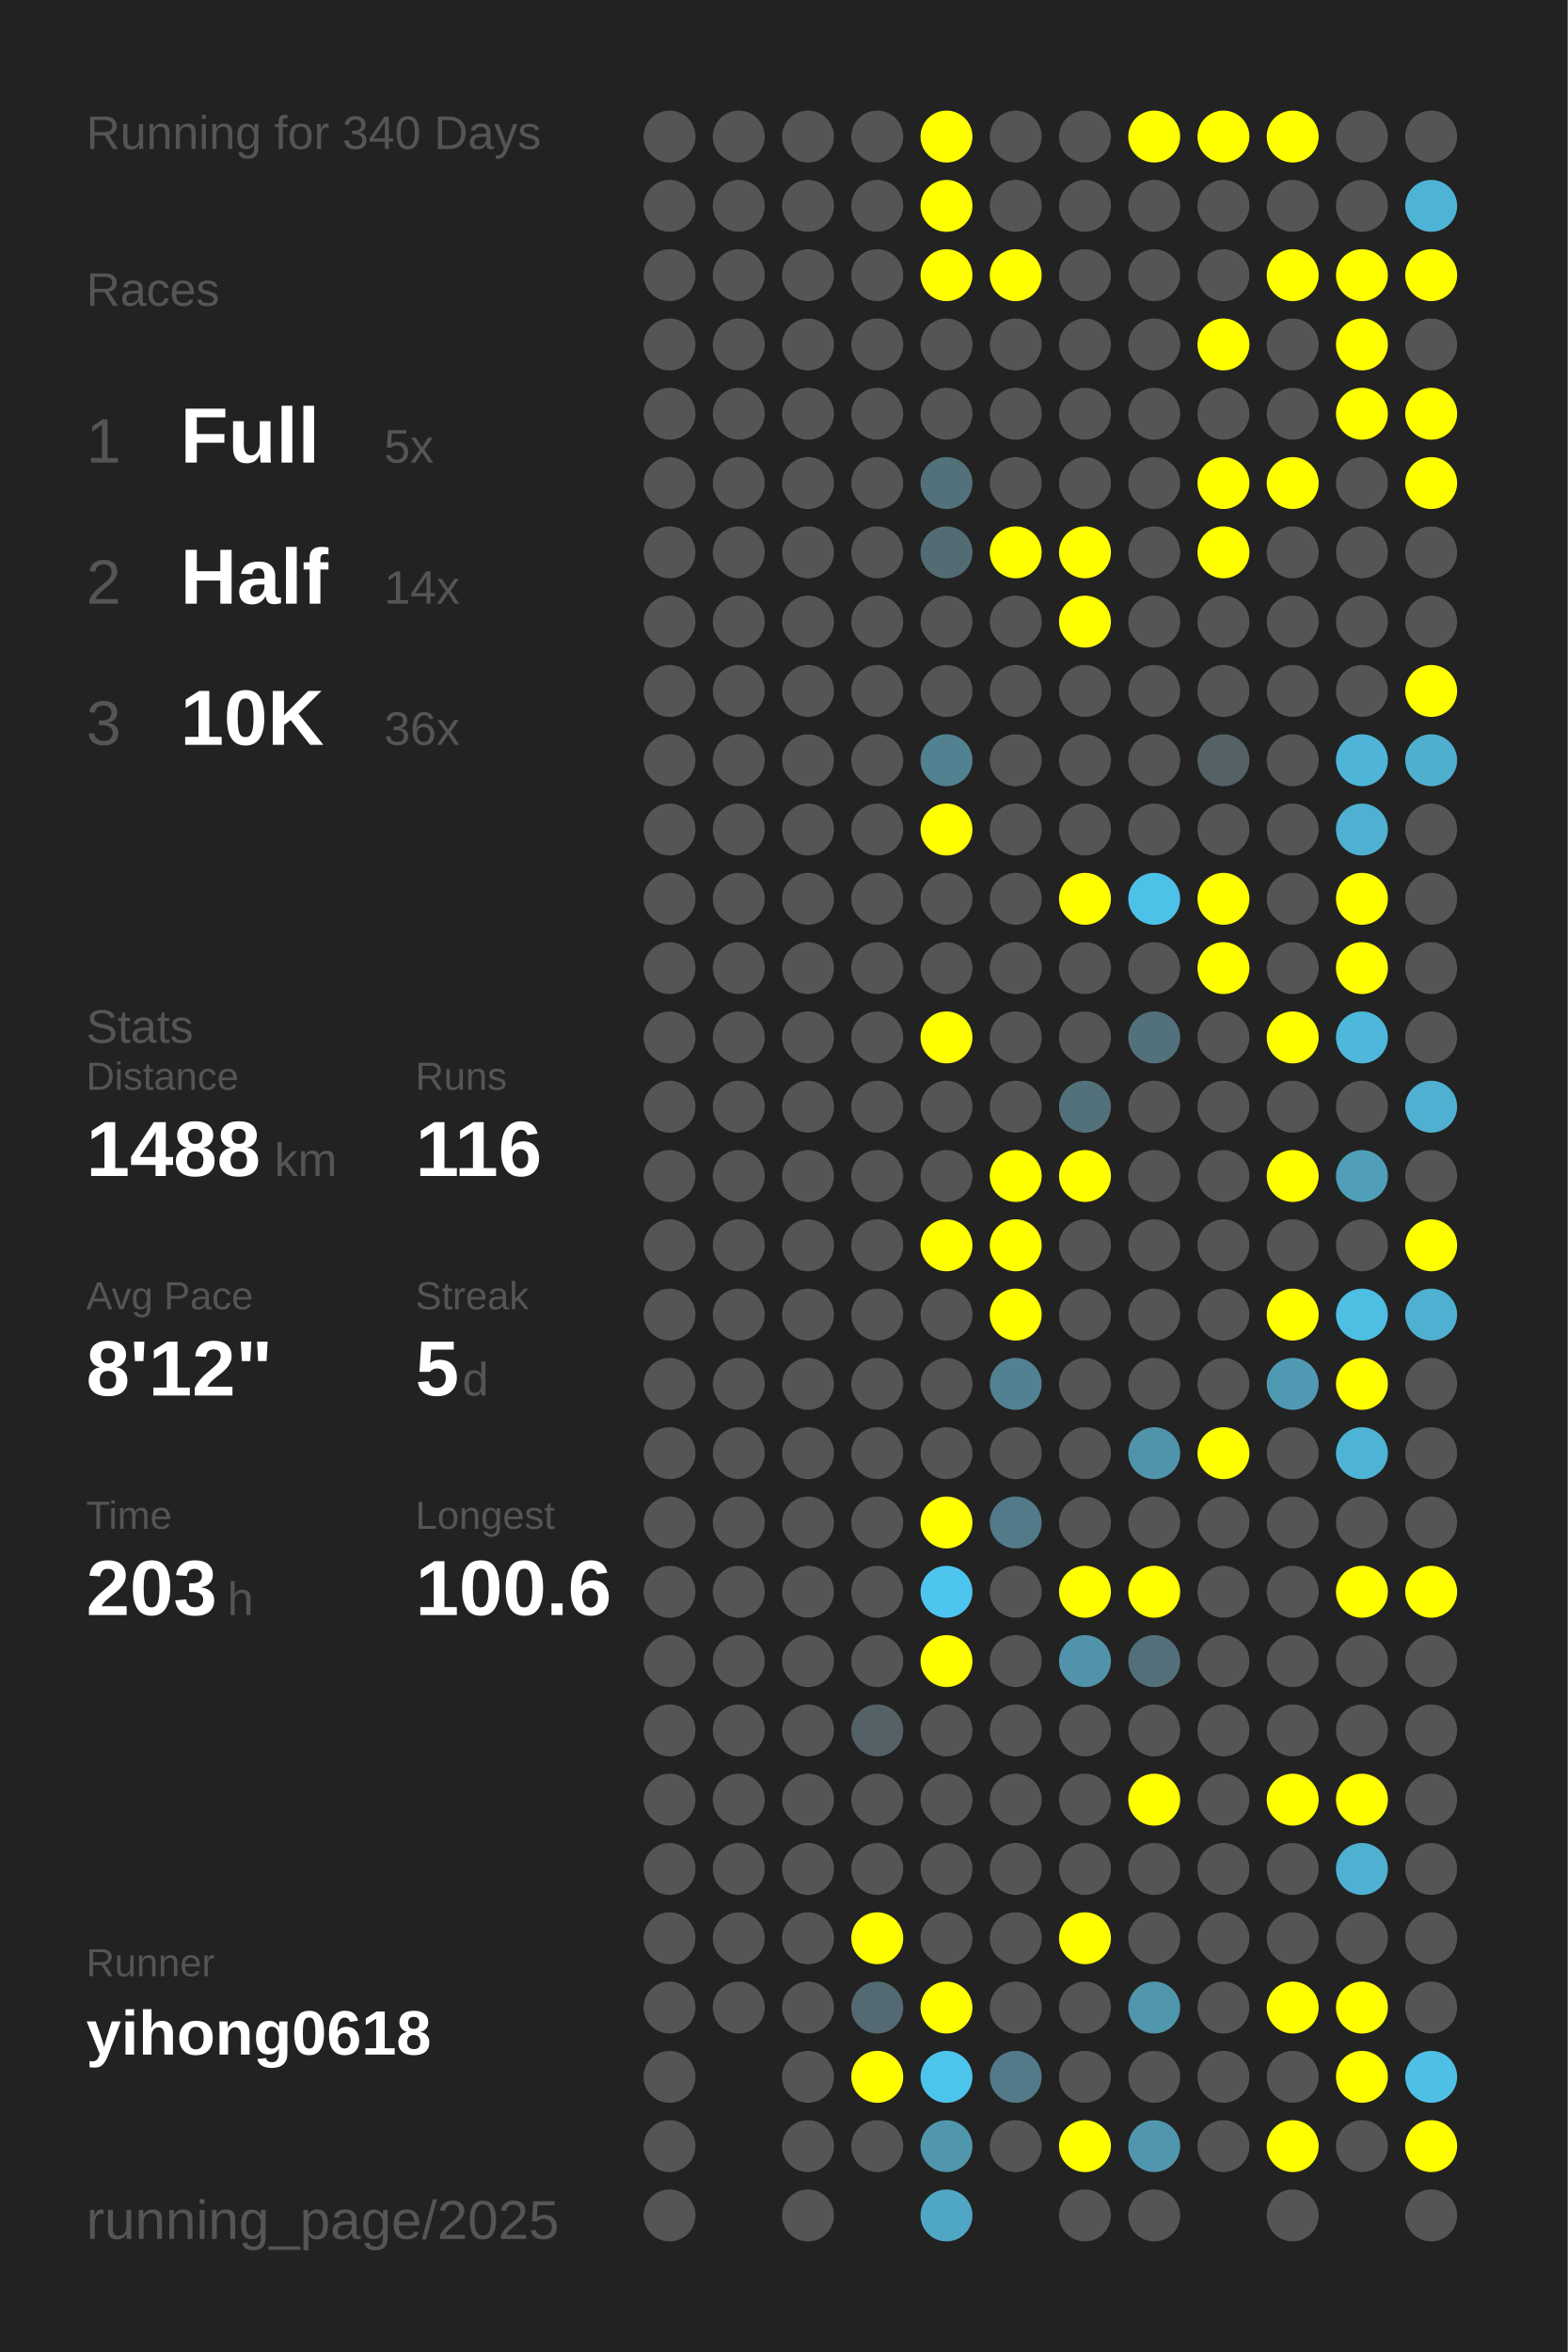
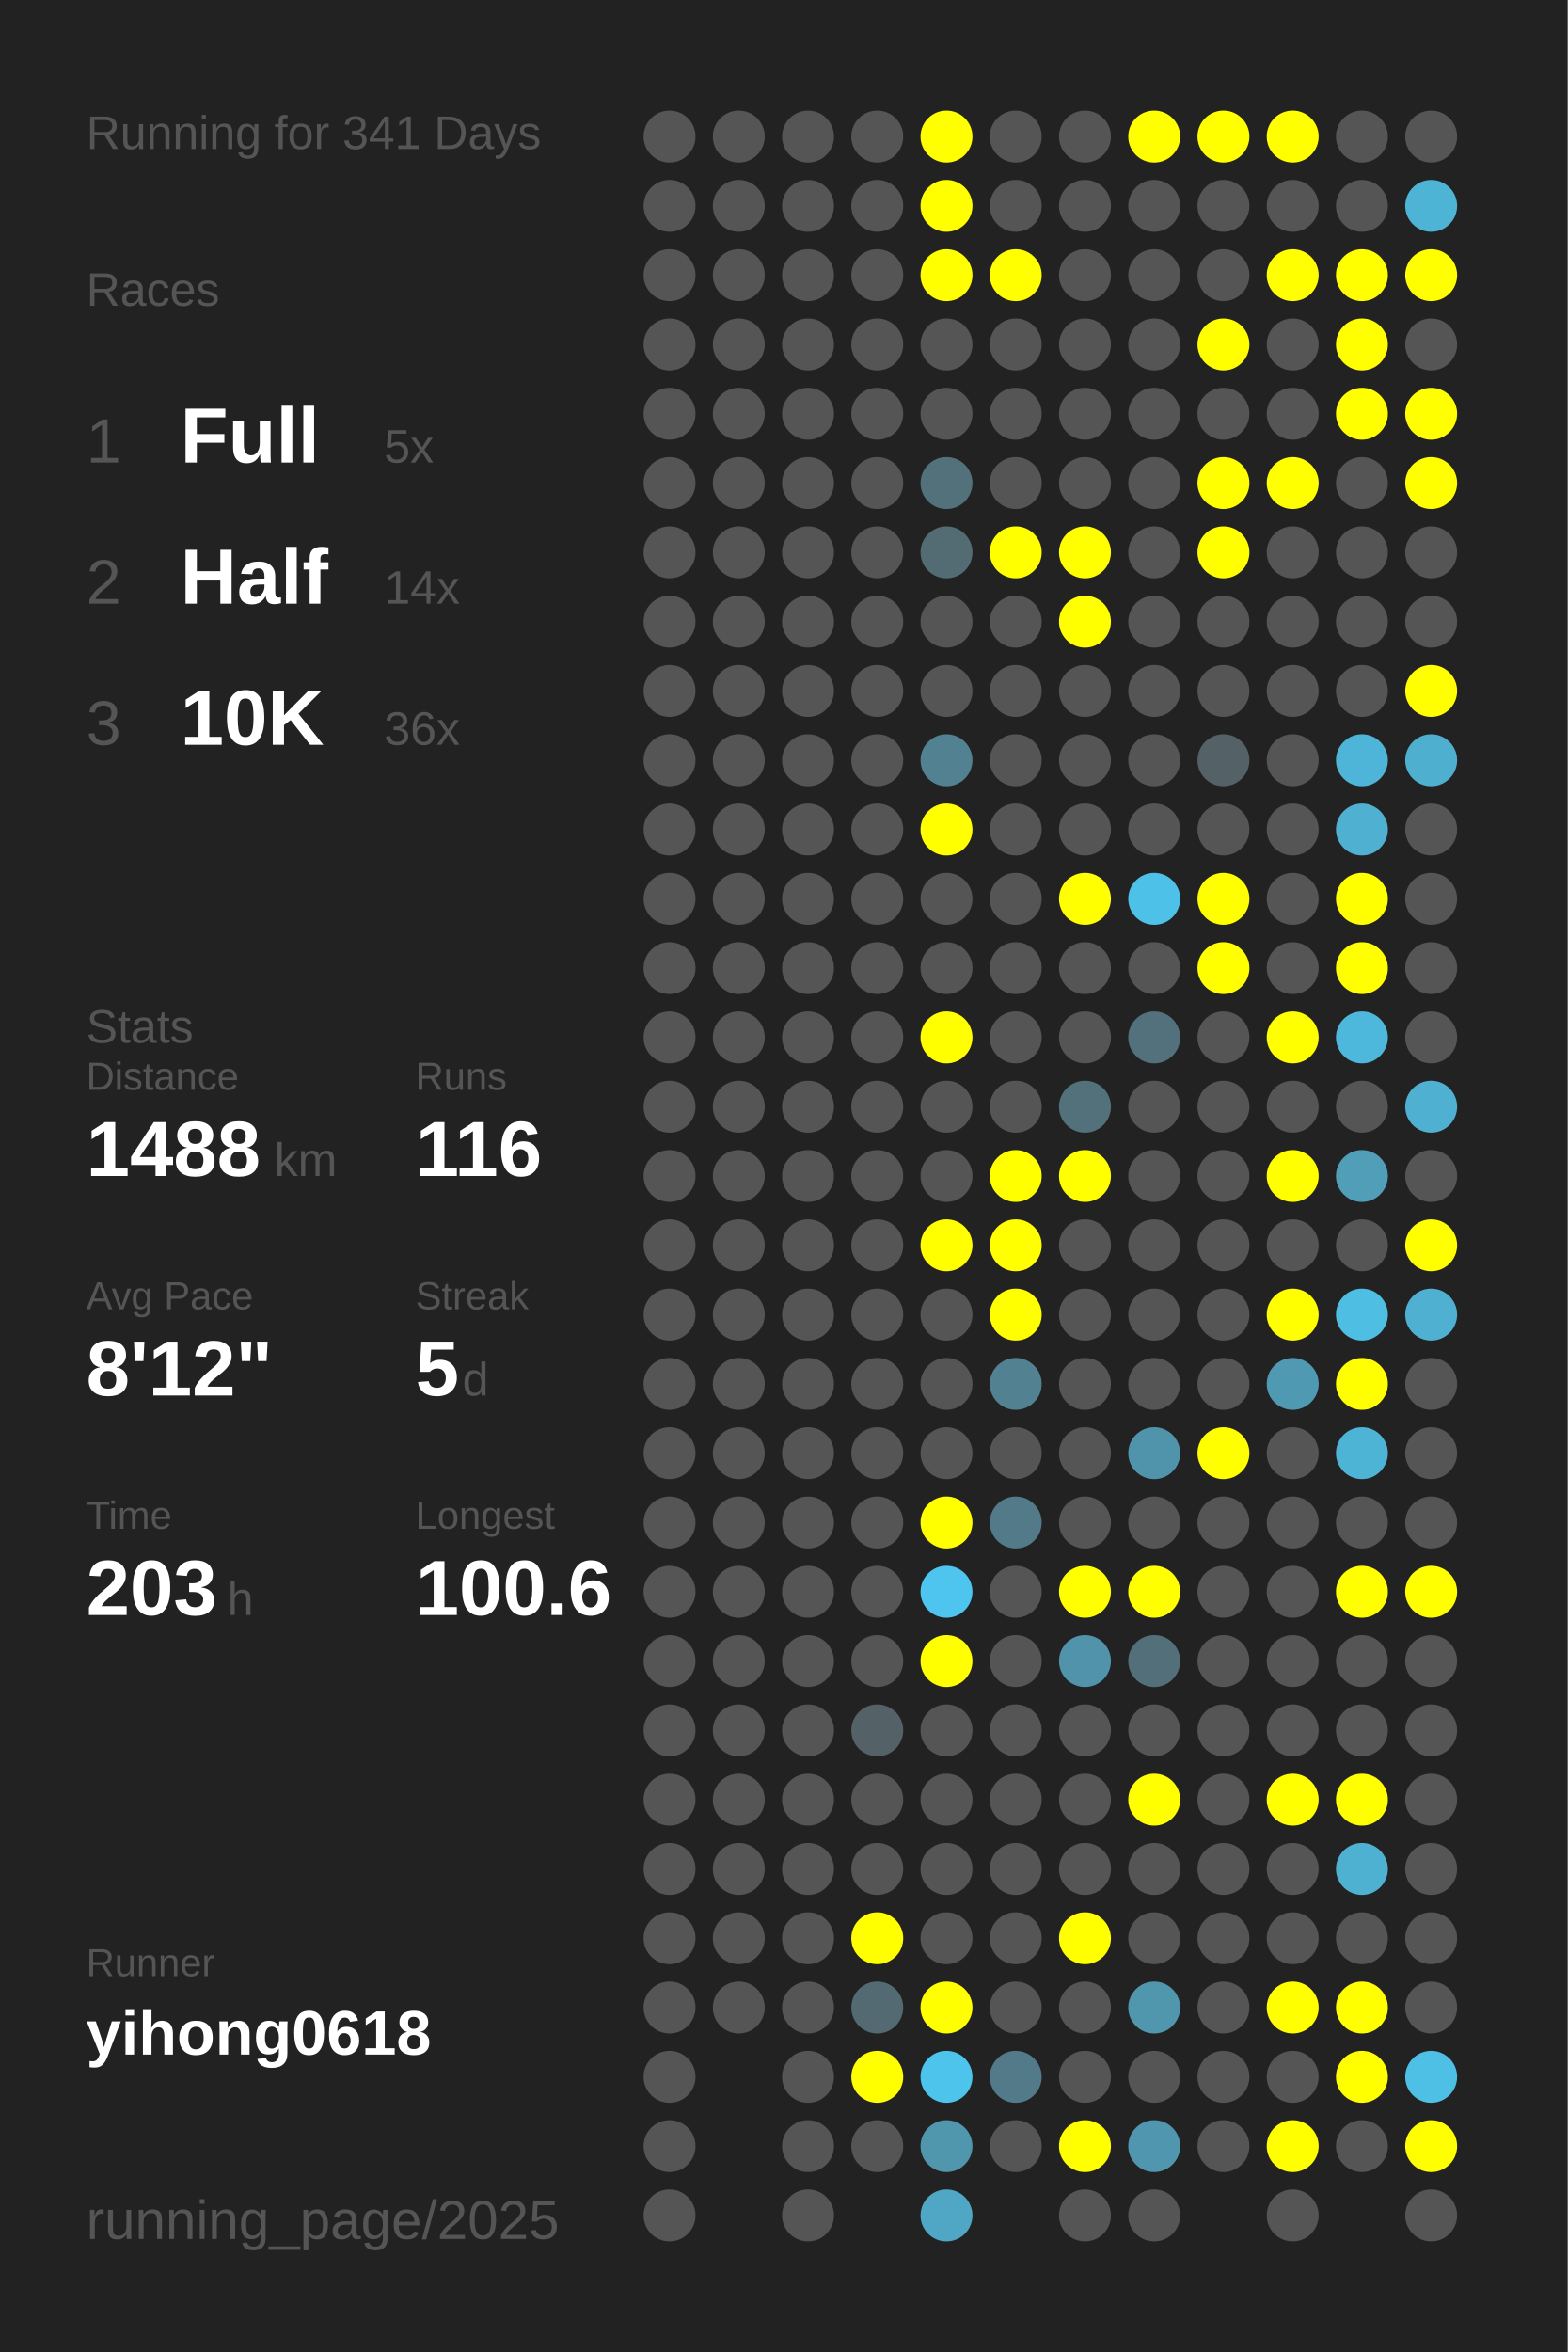
<svg xmlns="http://www.w3.org/2000/svg" baseProfile="full" height="300mm" version="1.1" viewBox="0,0,200,300" width="200mm">
  <defs />
  <rect fill="#222222" height="300" width="200" x="0" y="0" />
-   <text fill="#555555" style="font-size:6px; font-family:Arial;" x="11" y="19">Running for 340 Days</text>
+   <text fill="#555555" style="font-size:6px; font-family:Arial;" x="11" y="19">Running for 341 Days</text>
  <text fill="#555555" style="font-size:6px; font-family:Arial;" x="11" y="39">Races</text>
  <text fill="#555555" style="font-size:8px; font-family:Arial;" x="11" y="59">1</text>
  <text fill="#FFFFFF" style="font-size:10px; font-family:Arial; font-weight:bold;" x="23" y="59">Full</text>
  <text fill="#555555" style="font-size:6px; font-family:Arial;" x="49" y="59">5x</text>
  <text fill="#555555" style="font-size:8px; font-family:Arial;" x="11" y="77">2</text>
  <text fill="#FFFFFF" style="font-size:10px; font-family:Arial; font-weight:bold;" x="23" y="77">Half</text>
  <text fill="#555555" style="font-size:6px; font-family:Arial;" x="49" y="77">14x</text>
  <text fill="#555555" style="font-size:8px; font-family:Arial;" x="11" y="95">3</text>
  <text fill="#FFFFFF" style="font-size:10px; font-family:Arial; font-weight:bold;" x="23" y="95">10K</text>
  <text fill="#555555" style="font-size:6px; font-family:Arial;" x="49" y="95">36x</text>
  <text fill="#555555" style="font-size:6px; font-family:Arial;" x="11" y="133">Stats</text>
  <text fill="#555555" style="font-size:5px; font-family:Arial;" x="11" y="139">Distance</text>
  <text fill="#FFFFFF" style="font-size:10px; font-family:Arial; font-weight:bold;" x="11" y="150">1488</text>
  <text fill="#555555" style="font-size:6px; font-family:Arial;" x="35" y="150">km</text>
  <text fill="#555555" style="font-size:5px; font-family:Arial;" x="53" y="139">Runs</text>
  <text fill="#FFFFFF" style="font-size:10px; font-family:Arial; font-weight:bold;" x="53" y="150">116</text>
  <text fill="#555555" style="font-size:5px; font-family:Arial;" x="11" y="167">Avg Pace</text>
  <text fill="#FFFFFF" style="font-size:10px; font-family:Arial; font-weight:bold;" x="11" y="178">8'12"</text>
  <text fill="#555555" style="font-size:5px; font-family:Arial;" x="53" y="167">Streak</text>
  <text fill="#FFFFFF" style="font-size:10px; font-family:Arial; font-weight:bold;" x="53" y="178">5</text>
  <text fill="#555555" style="font-size:6px; font-family:Arial;" x="59" y="178">d</text>
  <text fill="#555555" style="font-size:5px; font-family:Arial;" x="11" y="195">Time</text>
  <text fill="#FFFFFF" style="font-size:10px; font-family:Arial; font-weight:bold;" x="11" y="206">203</text>
  <text fill="#555555" style="font-size:6px; font-family:Arial;" x="29" y="206">h</text>
  <text fill="#555555" style="font-size:5px; font-family:Arial;" x="53" y="195">Longest</text>
  <text fill="#FFFFFF" style="font-size:10px; font-family:Arial; font-weight:bold;" x="53" y="206">100.6</text>
  <text fill="#555555" style="font-size:5px; font-family:Arial;" x="11" y="252.065">Runner</text>
  <text fill="#FFFFFF" style="font-size:8px; font-family:Arial; font-weight:bold;" x="11" y="262.065">yihong0618</text>
  <text fill="#555555" style="font-size:7px; font-family:Arial;" x="11" y="285.581">running_page/2025</text>
  <circle cx="85.417" cy="17.419" fill="#555555" r="3.312" />
  <circle cx="85.417" cy="26.258" fill="#555555" r="3.312" />
  <circle cx="85.417" cy="35.097" fill="#555555" r="3.312" />
  <circle cx="85.417" cy="43.935" fill="#555555" r="3.312" />
  <circle cx="85.417" cy="52.774" fill="#555555" r="3.312" />
  <circle cx="85.417" cy="61.613" fill="#555555" r="3.312" />
  <circle cx="85.417" cy="70.452" fill="#555555" r="3.312" />
  <circle cx="85.417" cy="79.29" fill="#555555" r="3.312" />
  <circle cx="85.417" cy="88.129" fill="#555555" r="3.312" />
  <circle cx="85.417" cy="96.968" fill="#555555" r="3.312" />
  <circle cx="85.417" cy="105.806" fill="#555555" r="3.312" />
  <circle cx="85.417" cy="114.645" fill="#555555" r="3.312" />
  <circle cx="85.417" cy="123.484" fill="#555555" r="3.312" />
  <circle cx="85.417" cy="132.323" fill="#555555" r="3.312" />
  <circle cx="85.417" cy="141.161" fill="#555555" r="3.312" />
  <circle cx="85.417" cy="150" fill="#555555" r="3.312" />
  <circle cx="85.417" cy="158.839" fill="#555555" r="3.312" />
  <circle cx="85.417" cy="167.677" fill="#555555" r="3.312" />
  <circle cx="85.417" cy="176.516" fill="#555555" r="3.312" />
  <circle cx="85.417" cy="185.355" fill="#555555" r="3.312" />
  <circle cx="85.417" cy="194.194" fill="#555555" r="3.312" />
  <circle cx="85.417" cy="203.032" fill="#555555" r="3.312" />
  <circle cx="85.417" cy="211.871" fill="#555555" r="3.312" />
  <circle cx="85.417" cy="220.71" fill="#555555" r="3.312" />
  <circle cx="85.417" cy="229.548" fill="#555555" r="3.312" />
  <circle cx="85.417" cy="238.387" fill="#555555" r="3.312" />
  <circle cx="85.417" cy="247.226" fill="#555555" r="3.312" />
  <circle cx="85.417" cy="256.065" fill="#555555" r="3.312" />
  <circle cx="85.417" cy="264.903" fill="#555555" r="3.312" />
  <circle cx="85.417" cy="273.742" fill="#555555" r="3.312" />
  <circle cx="85.417" cy="282.581" fill="#555555" r="3.312" />
  <circle cx="94.25" cy="17.419" fill="#555555" r="3.312" />
  <circle cx="94.25" cy="26.258" fill="#555555" r="3.312" />
  <circle cx="94.25" cy="35.097" fill="#555555" r="3.312" />
  <circle cx="94.25" cy="43.935" fill="#555555" r="3.312" />
  <circle cx="94.25" cy="52.774" fill="#555555" r="3.312" />
  <circle cx="94.25" cy="61.613" fill="#555555" r="3.312" />
  <circle cx="94.25" cy="70.452" fill="#555555" r="3.312" />
  <circle cx="94.25" cy="79.29" fill="#555555" r="3.312" />
  <circle cx="94.25" cy="88.129" fill="#555555" r="3.312" />
  <circle cx="94.25" cy="96.968" fill="#555555" r="3.312" />
  <circle cx="94.25" cy="105.806" fill="#555555" r="3.312" />
  <circle cx="94.25" cy="114.645" fill="#555555" r="3.312" />
  <circle cx="94.25" cy="123.484" fill="#555555" r="3.312" />
  <circle cx="94.25" cy="132.323" fill="#555555" r="3.312" />
  <circle cx="94.25" cy="141.161" fill="#555555" r="3.312" />
  <circle cx="94.25" cy="150" fill="#555555" r="3.312" />
  <circle cx="94.25" cy="158.839" fill="#555555" r="3.312" />
  <circle cx="94.25" cy="167.677" fill="#555555" r="3.312" />
  <circle cx="94.25" cy="176.516" fill="#555555" r="3.312" />
  <circle cx="94.25" cy="185.355" fill="#555555" r="3.312" />
  <circle cx="94.25" cy="194.194" fill="#555555" r="3.312" />
  <circle cx="94.25" cy="203.032" fill="#555555" r="3.312" />
  <circle cx="94.25" cy="211.871" fill="#555555" r="3.312" />
  <circle cx="94.25" cy="220.71" fill="#555555" r="3.312" />
  <circle cx="94.25" cy="229.548" fill="#555555" r="3.312" />
  <circle cx="94.25" cy="238.387" fill="#555555" r="3.312" />
  <circle cx="94.25" cy="247.226" fill="#555555" r="3.312" />
  <circle cx="94.25" cy="256.065" fill="#555555" r="3.312" />
  <circle cx="103.083" cy="17.419" fill="#555555" r="3.312" />
  <circle cx="103.083" cy="26.258" fill="#555555" r="3.312" />
  <circle cx="103.083" cy="35.097" fill="#555555" r="3.312" />
  <circle cx="103.083" cy="43.935" fill="#555555" r="3.312" />
  <circle cx="103.083" cy="52.774" fill="#555555" r="3.312" />
  <circle cx="103.083" cy="61.613" fill="#555555" r="3.312" />
  <circle cx="103.083" cy="70.452" fill="#555555" r="3.312" />
  <circle cx="103.083" cy="79.29" fill="#555555" r="3.312" />
  <circle cx="103.083" cy="88.129" fill="#555555" r="3.312" />
  <circle cx="103.083" cy="96.968" fill="#555555" r="3.312" />
  <circle cx="103.083" cy="105.806" fill="#555555" r="3.312" />
  <circle cx="103.083" cy="114.645" fill="#555555" r="3.312" />
  <circle cx="103.083" cy="123.484" fill="#555555" r="3.312" />
  <circle cx="103.083" cy="132.323" fill="#555555" r="3.312" />
  <circle cx="103.083" cy="141.161" fill="#555555" r="3.312" />
  <circle cx="103.083" cy="150" fill="#555555" r="3.312" />
  <circle cx="103.083" cy="158.839" fill="#555555" r="3.312" />
  <circle cx="103.083" cy="167.677" fill="#555555" r="3.312" />
  <circle cx="103.083" cy="176.516" fill="#555555" r="3.312" />
  <circle cx="103.083" cy="185.355" fill="#555555" r="3.312" />
  <circle cx="103.083" cy="194.194" fill="#555555" r="3.312" />
  <circle cx="103.083" cy="203.032" fill="#555555" r="3.312" />
  <circle cx="103.083" cy="211.871" fill="#555555" r="3.312" />
  <circle cx="103.083" cy="220.71" fill="#555555" r="3.312" />
  <circle cx="103.083" cy="229.548" fill="#555555" r="3.312" />
  <circle cx="103.083" cy="238.387" fill="#555555" r="3.312" />
  <circle cx="103.083" cy="247.226" fill="#555555" r="3.312" />
  <circle cx="103.083" cy="256.065" fill="#555555" r="3.312" />
  <circle cx="103.083" cy="264.903" fill="#555555" r="3.312" />
  <circle cx="103.083" cy="273.742" fill="#555555" r="3.312" />
  <circle cx="103.083" cy="282.581" fill="#555555" r="3.312" />
  <circle cx="111.917" cy="17.419" fill="#555555" r="3.312" />
  <circle cx="111.917" cy="26.258" fill="#555555" r="3.312" />
  <circle cx="111.917" cy="35.097" fill="#555555" r="3.312" />
  <circle cx="111.917" cy="43.935" fill="#555555" r="3.312" />
  <circle cx="111.917" cy="52.774" fill="#555555" r="3.312" />
  <circle cx="111.917" cy="61.613" fill="#555555" r="3.312" />
  <circle cx="111.917" cy="70.452" fill="#555555" r="3.312" />
  <circle cx="111.917" cy="79.29" fill="#555555" r="3.312" />
  <circle cx="111.917" cy="88.129" fill="#555555" r="3.312" />
  <circle cx="111.917" cy="96.968" fill="#555555" r="3.312" />
  <circle cx="111.917" cy="105.806" fill="#555555" r="3.312" />
  <circle cx="111.917" cy="114.645" fill="#555555" r="3.312" />
  <circle cx="111.917" cy="123.484" fill="#555555" r="3.312" />
  <circle cx="111.917" cy="132.323" fill="#555555" r="3.312" />
  <circle cx="111.917" cy="141.161" fill="#555555" r="3.312" />
  <circle cx="111.917" cy="150" fill="#555555" r="3.312" />
  <circle cx="111.917" cy="158.839" fill="#555555" r="3.312" />
  <circle cx="111.917" cy="167.677" fill="#555555" r="3.312" />
  <circle cx="111.917" cy="176.516" fill="#555555" r="3.312" />
  <circle cx="111.917" cy="185.355" fill="#555555" r="3.312" />
  <circle cx="111.917" cy="194.194" fill="#555555" r="3.312" />
  <circle cx="111.917" cy="203.032" fill="#555555" r="3.312" />
  <circle cx="111.917" cy="211.871" fill="#555555" r="3.312" />
  <circle cx="111.917" cy="220.71" fill="#546267" r="3.312" />
  <circle cx="111.917" cy="229.548" fill="#555555" r="3.312" />
  <circle cx="111.917" cy="238.387" fill="#555555" r="3.312" />
  <circle cx="111.917" cy="247.226" fill="#FFFF00" r="3.312" />
  <circle cx="111.917" cy="256.065" fill="#536a72" r="3.312" />
  <circle cx="111.917" cy="264.903" fill="#FFFF00" r="3.312" />
  <circle cx="111.917" cy="273.742" fill="#555555" r="3.312" />
  <circle cx="120.75" cy="17.419" fill="#FFFF00" r="3.312" />
  <circle cx="120.75" cy="26.258" fill="#FFFF00" r="3.312" />
  <circle cx="120.75" cy="35.097" fill="#FFFF00" r="3.312" />
  <circle cx="120.75" cy="43.935" fill="#555555" r="3.312" />
  <circle cx="120.75" cy="52.774" fill="#555555" r="3.312" />
  <circle cx="120.75" cy="61.613" fill="#53717b" r="3.312" />
  <circle cx="120.75" cy="70.452" fill="#536c74" r="3.312" />
  <circle cx="120.75" cy="79.29" fill="#555555" r="3.312" />
  <circle cx="120.75" cy="88.129" fill="#555555" r="3.312" />
  <circle cx="120.75" cy="96.968" fill="#528191" r="3.312" />
  <circle cx="120.75" cy="105.806" fill="#FFFF00" r="3.312" />
  <circle cx="120.75" cy="114.645" fill="#555555" r="3.312" />
  <circle cx="120.75" cy="123.484" fill="#555555" r="3.312" />
  <circle cx="120.75" cy="132.323" fill="#FFFF00" r="3.312" />
  <circle cx="120.75" cy="141.161" fill="#555555" r="3.312" />
  <circle cx="120.75" cy="150" fill="#555555" r="3.312" />
  <circle cx="120.75" cy="158.839" fill="#FFFF00" r="3.312" />
  <circle cx="120.75" cy="167.677" fill="#555555" r="3.312" />
  <circle cx="120.75" cy="176.516" fill="#555555" r="3.312" />
  <circle cx="120.75" cy="185.355" fill="#555555" r="3.312" />
  <circle cx="120.75" cy="194.194" fill="#FFFF00" r="3.312" />
  <circle cx="120.75" cy="203.032" fill="#4dc5ee" r="3.312" />
  <circle cx="120.75" cy="211.871" fill="#FFFF00" r="3.312" />
  <circle cx="120.75" cy="220.71" fill="#555555" r="3.312" />
  <circle cx="120.75" cy="229.548" fill="#555555" r="3.312" />
  <circle cx="120.75" cy="238.387" fill="#555555" r="3.312" />
  <circle cx="120.75" cy="247.226" fill="#555555" r="3.312" />
  <circle cx="120.75" cy="256.065" fill="#FFFF00" r="3.312" />
  <circle cx="120.75" cy="264.903" fill="#4dc4ec" r="3.312" />
  <circle cx="120.75" cy="273.742" fill="#5096ad" r="3.312" />
  <circle cx="120.75" cy="282.581" fill="#4fa7c5" r="3.312" />
  <circle cx="129.583" cy="17.419" fill="#555555" r="3.312" />
  <circle cx="129.583" cy="26.258" fill="#555555" r="3.312" />
  <circle cx="129.583" cy="35.097" fill="#FFFF00" r="3.312" />
  <circle cx="129.583" cy="43.935" fill="#555555" r="3.312" />
  <circle cx="129.583" cy="52.774" fill="#555555" r="3.312" />
  <circle cx="129.583" cy="61.613" fill="#555555" r="3.312" />
  <circle cx="129.583" cy="70.452" fill="#FFFF00" r="3.312" />
  <circle cx="129.583" cy="79.29" fill="#555555" r="3.312" />
  <circle cx="129.583" cy="88.129" fill="#555555" r="3.312" />
  <circle cx="129.583" cy="96.968" fill="#555555" r="3.312" />
  <circle cx="129.583" cy="105.806" fill="#555555" r="3.312" />
  <circle cx="129.583" cy="114.645" fill="#555555" r="3.312" />
  <circle cx="129.583" cy="123.484" fill="#555555" r="3.312" />
  <circle cx="129.583" cy="132.323" fill="#555555" r="3.312" />
  <circle cx="129.583" cy="141.161" fill="#555555" r="3.312" />
  <circle cx="129.583" cy="150" fill="#FFFF00" r="3.312" />
  <circle cx="129.583" cy="158.839" fill="#FFFF00" r="3.312" />
  <circle cx="129.583" cy="167.677" fill="#FFFF00" r="3.312" />
  <circle cx="129.583" cy="176.516" fill="#528191" r="3.312" />
  <circle cx="129.583" cy="185.355" fill="#555555" r="3.312" />
  <circle cx="129.583" cy="194.194" fill="#527a88" r="3.312" />
  <circle cx="129.583" cy="203.032" fill="#555555" r="3.312" />
  <circle cx="129.583" cy="211.871" fill="#555555" r="3.312" />
  <circle cx="129.583" cy="220.71" fill="#555555" r="3.312" />
  <circle cx="129.583" cy="229.548" fill="#555555" r="3.312" />
  <circle cx="129.583" cy="238.387" fill="#555555" r="3.312" />
  <circle cx="129.583" cy="247.226" fill="#555555" r="3.312" />
  <circle cx="129.583" cy="256.065" fill="#555555" r="3.312" />
  <circle cx="129.583" cy="264.903" fill="#527a88" r="3.312" />
  <circle cx="129.583" cy="273.742" fill="#555555" r="3.312" />
  <circle cx="138.417" cy="17.419" fill="#555555" r="3.312" />
  <circle cx="138.417" cy="26.258" fill="#555555" r="3.312" />
  <circle cx="138.417" cy="35.097" fill="#555555" r="3.312" />
  <circle cx="138.417" cy="43.935" fill="#555555" r="3.312" />
  <circle cx="138.417" cy="52.774" fill="#555555" r="3.312" />
  <circle cx="138.417" cy="61.613" fill="#555555" r="3.312" />
  <circle cx="138.417" cy="70.452" fill="#FFFF00" r="3.312" />
  <circle cx="138.417" cy="79.29" fill="#FFFF00" r="3.312" />
  <circle cx="138.417" cy="88.129" fill="#555555" r="3.312" />
  <circle cx="138.417" cy="96.968" fill="#555555" r="3.312" />
  <circle cx="138.417" cy="105.806" fill="#555555" r="3.312" />
  <circle cx="138.417" cy="114.645" fill="#FFFF00" r="3.312" />
  <circle cx="138.417" cy="123.484" fill="#555555" r="3.312" />
  <circle cx="138.417" cy="132.323" fill="#555555" r="3.312" />
  <circle cx="138.417" cy="141.161" fill="#53717b" r="3.312" />
  <circle cx="138.417" cy="150" fill="#FFFF00" r="3.312" />
  <circle cx="138.417" cy="158.839" fill="#555555" r="3.312" />
  <circle cx="138.417" cy="167.677" fill="#555555" r="3.312" />
  <circle cx="138.417" cy="176.516" fill="#555555" r="3.312" />
  <circle cx="138.417" cy="185.355" fill="#555555" r="3.312" />
  <circle cx="138.417" cy="194.194" fill="#555555" r="3.312" />
  <circle cx="138.417" cy="203.032" fill="#FFFF00" r="3.312" />
  <circle cx="138.417" cy="211.871" fill="#5093aa" r="3.312" />
  <circle cx="138.417" cy="220.71" fill="#555555" r="3.312" />
  <circle cx="138.417" cy="229.548" fill="#555555" r="3.312" />
  <circle cx="138.417" cy="238.387" fill="#555555" r="3.312" />
  <circle cx="138.417" cy="247.226" fill="#FFFF00" r="3.312" />
  <circle cx="138.417" cy="256.065" fill="#555555" r="3.312" />
  <circle cx="138.417" cy="264.903" fill="#555555" r="3.312" />
  <circle cx="138.417" cy="273.742" fill="#FFFF00" r="3.312" />
  <circle cx="138.417" cy="282.581" fill="#555555" r="3.312" />
  <circle cx="147.25" cy="17.419" fill="#FFFF00" r="3.312" />
  <circle cx="147.25" cy="26.258" fill="#555555" r="3.312" />
  <circle cx="147.25" cy="35.097" fill="#555555" r="3.312" />
  <circle cx="147.25" cy="43.935" fill="#555555" r="3.312" />
  <circle cx="147.25" cy="52.774" fill="#555555" r="3.312" />
  <circle cx="147.25" cy="61.613" fill="#555555" r="3.312" />
  <circle cx="147.25" cy="70.452" fill="#555555" r="3.312" />
  <circle cx="147.25" cy="79.29" fill="#555555" r="3.312" />
  <circle cx="147.25" cy="88.129" fill="#555555" r="3.312" />
  <circle cx="147.25" cy="96.968" fill="#555555" r="3.312" />
  <circle cx="147.25" cy="105.806" fill="#555555" r="3.312" />
  <circle cx="147.25" cy="114.645" fill="#4ec1e9" r="3.312" />
  <circle cx="147.25" cy="123.484" fill="#555555" r="3.312" />
  <circle cx="147.25" cy="132.323" fill="#53717c" r="3.312" />
  <circle cx="147.25" cy="141.161" fill="#555555" r="3.312" />
  <circle cx="147.25" cy="150" fill="#555555" r="3.312" />
  <circle cx="147.25" cy="158.839" fill="#555555" r="3.312" />
  <circle cx="147.25" cy="167.677" fill="#555555" r="3.312" />
  <circle cx="147.25" cy="176.516" fill="#555555" r="3.312" />
  <circle cx="147.25" cy="185.355" fill="#5094ab" r="3.312" />
  <circle cx="147.25" cy="194.194" fill="#555555" r="3.312" />
  <circle cx="147.25" cy="203.032" fill="#FFFF00" r="3.312" />
  <circle cx="147.25" cy="211.871" fill="#53707a" r="3.312" />
  <circle cx="147.25" cy="220.71" fill="#555555" r="3.312" />
  <circle cx="147.25" cy="229.548" fill="#FFFF00" r="3.312" />
  <circle cx="147.25" cy="238.387" fill="#555555" r="3.312" />
  <circle cx="147.25" cy="247.226" fill="#555555" r="3.312" />
  <circle cx="147.25" cy="256.065" fill="#5096ad" r="3.312" />
  <circle cx="147.25" cy="264.903" fill="#555555" r="3.312" />
  <circle cx="147.25" cy="273.742" fill="#5096ae" r="3.312" />
  <circle cx="147.25" cy="282.581" fill="#555555" r="3.312" />
  <circle cx="156.083" cy="17.419" fill="#FFFF00" r="3.312" />
  <circle cx="156.083" cy="26.258" fill="#555555" r="3.312" />
  <circle cx="156.083" cy="35.097" fill="#555555" r="3.312" />
  <circle cx="156.083" cy="43.935" fill="#FFFF00" r="3.312" />
  <circle cx="156.083" cy="52.774" fill="#555555" r="3.312" />
  <circle cx="156.083" cy="61.613" fill="#FFFF00" r="3.312" />
  <circle cx="156.083" cy="70.452" fill="#FFFF00" r="3.312" />
  <circle cx="156.083" cy="79.29" fill="#555555" r="3.312" />
  <circle cx="156.083" cy="88.129" fill="#555555" r="3.312" />
  <circle cx="156.083" cy="96.968" fill="#546267" r="3.312" />
  <circle cx="156.083" cy="105.806" fill="#555555" r="3.312" />
  <circle cx="156.083" cy="114.645" fill="#FFFF00" r="3.312" />
  <circle cx="156.083" cy="123.484" fill="#FFFF00" r="3.312" />
  <circle cx="156.083" cy="132.323" fill="#555555" r="3.312" />
  <circle cx="156.083" cy="141.161" fill="#555555" r="3.312" />
  <circle cx="156.083" cy="150" fill="#555555" r="3.312" />
  <circle cx="156.083" cy="158.839" fill="#555555" r="3.312" />
  <circle cx="156.083" cy="167.677" fill="#555555" r="3.312" />
  <circle cx="156.083" cy="176.516" fill="#555555" r="3.312" />
  <circle cx="156.083" cy="185.355" fill="#FFFF00" r="3.312" />
  <circle cx="156.083" cy="194.194" fill="#555555" r="3.312" />
  <circle cx="156.083" cy="203.032" fill="#555555" r="3.312" />
  <circle cx="156.083" cy="211.871" fill="#555555" r="3.312" />
  <circle cx="156.083" cy="220.71" fill="#555555" r="3.312" />
  <circle cx="156.083" cy="229.548" fill="#555555" r="3.312" />
  <circle cx="156.083" cy="238.387" fill="#555555" r="3.312" />
  <circle cx="156.083" cy="247.226" fill="#555555" r="3.312" />
  <circle cx="156.083" cy="256.065" fill="#555555" r="3.312" />
  <circle cx="156.083" cy="264.903" fill="#555555" r="3.312" />
  <circle cx="156.083" cy="273.742" fill="#555555" r="3.312" />
  <circle cx="164.917" cy="17.419" fill="#FFFF00" r="3.312" />
  <circle cx="164.917" cy="26.258" fill="#555555" r="3.312" />
  <circle cx="164.917" cy="35.097" fill="#FFFF00" r="3.312" />
  <circle cx="164.917" cy="43.935" fill="#555555" r="3.312" />
  <circle cx="164.917" cy="52.774" fill="#555555" r="3.312" />
  <circle cx="164.917" cy="61.613" fill="#FFFF00" r="3.312" />
  <circle cx="164.917" cy="70.452" fill="#555555" r="3.312" />
  <circle cx="164.917" cy="79.29" fill="#555555" r="3.312" />
  <circle cx="164.917" cy="88.129" fill="#555555" r="3.312" />
  <circle cx="164.917" cy="96.968" fill="#555555" r="3.312" />
  <circle cx="164.917" cy="105.806" fill="#555555" r="3.312" />
  <circle cx="164.917" cy="114.645" fill="#555555" r="3.312" />
  <circle cx="164.917" cy="123.484" fill="#555555" r="3.312" />
  <circle cx="164.917" cy="132.323" fill="#FFFF00" r="3.312" />
  <circle cx="164.917" cy="141.161" fill="#555555" r="3.312" />
  <circle cx="164.917" cy="150" fill="#FFFF00" r="3.312" />
  <circle cx="164.917" cy="158.839" fill="#555555" r="3.312" />
  <circle cx="164.917" cy="167.677" fill="#FFFF00" r="3.312" />
  <circle cx="164.917" cy="176.516" fill="#5099b2" r="3.312" />
  <circle cx="164.917" cy="185.355" fill="#555555" r="3.312" />
  <circle cx="164.917" cy="194.194" fill="#555555" r="3.312" />
  <circle cx="164.917" cy="203.032" fill="#555555" r="3.312" />
  <circle cx="164.917" cy="211.871" fill="#555555" r="3.312" />
  <circle cx="164.917" cy="220.71" fill="#555555" r="3.312" />
  <circle cx="164.917" cy="229.548" fill="#FFFF00" r="3.312" />
  <circle cx="164.917" cy="238.387" fill="#555555" r="3.312" />
  <circle cx="164.917" cy="247.226" fill="#555555" r="3.312" />
  <circle cx="164.917" cy="256.065" fill="#FFFF00" r="3.312" />
  <circle cx="164.917" cy="264.903" fill="#555555" r="3.312" />
  <circle cx="164.917" cy="273.742" fill="#FFFF00" r="3.312" />
  <circle cx="164.917" cy="282.581" fill="#555555" r="3.312" />
  <circle cx="173.75" cy="17.419" fill="#555555" r="3.312" />
  <circle cx="173.75" cy="26.258" fill="#555555" r="3.312" />
  <circle cx="173.75" cy="35.097" fill="#FFFF00" r="3.312" />
  <circle cx="173.75" cy="43.935" fill="#FFFF00" r="3.312" />
  <circle cx="173.75" cy="52.774" fill="#FFFF00" r="3.312" />
  <circle cx="173.75" cy="61.613" fill="#555555" r="3.312" />
  <circle cx="173.75" cy="70.452" fill="#555555" r="3.312" />
  <circle cx="173.75" cy="79.29" fill="#555555" r="3.312" />
  <circle cx="173.75" cy="88.129" fill="#555555" r="3.312" />
  <circle cx="173.75" cy="96.968" fill="#4eb5d8" r="3.312" />
  <circle cx="173.75" cy="105.806" fill="#4fb0d1" r="3.312" />
  <circle cx="173.75" cy="114.645" fill="#FFFF00" r="3.312" />
  <circle cx="173.75" cy="123.484" fill="#FFFF00" r="3.312" />
  <circle cx="173.75" cy="132.323" fill="#4eb8dc" r="3.312" />
  <circle cx="173.75" cy="141.161" fill="#555555" r="3.312" />
  <circle cx="173.75" cy="150" fill="#509eb8" r="3.312" />
  <circle cx="173.75" cy="158.839" fill="#555555" r="3.312" />
  <circle cx="173.75" cy="167.677" fill="#4ebee3" r="3.312" />
  <circle cx="173.75" cy="176.516" fill="#FFFF00" r="3.312" />
  <circle cx="173.75" cy="185.355" fill="#4eb4d6" r="3.312" />
  <circle cx="173.75" cy="194.194" fill="#555555" r="3.312" />
  <circle cx="173.75" cy="203.032" fill="#FFFF00" r="3.312" />
  <circle cx="173.75" cy="211.871" fill="#555555" r="3.312" />
  <circle cx="173.75" cy="220.71" fill="#555555" r="3.312" />
  <circle cx="173.75" cy="229.548" fill="#FFFF00" r="3.312" />
  <circle cx="173.75" cy="238.387" fill="#4fb1d2" r="3.312" />
  <circle cx="173.75" cy="247.226" fill="#555555" r="3.312" />
  <circle cx="173.75" cy="256.065" fill="#FFFF00" r="3.312" />
  <circle cx="173.75" cy="264.903" fill="#FFFF00" r="3.312" />
  <circle cx="173.75" cy="273.742" fill="#555555" r="3.312" />
  <circle cx="182.583" cy="17.419" fill="#555555" r="3.312" />
  <circle cx="182.583" cy="26.258" fill="#4eb4d6" r="3.312" />
  <circle cx="182.583" cy="35.097" fill="#FFFF00" r="3.312" />
  <circle cx="182.583" cy="43.935" fill="#555555" r="3.312" />
  <circle cx="182.583" cy="52.774" fill="#FFFF00" r="3.312" />
  <circle cx="182.583" cy="61.613" fill="#FFFF00" r="3.312" />
  <circle cx="182.583" cy="70.452" fill="#555555" r="3.312" />
  <circle cx="182.583" cy="79.29" fill="#555555" r="3.312" />
  <circle cx="182.583" cy="88.129" fill="#FFFF00" r="3.312" />
  <circle cx="182.583" cy="96.968" fill="#4fafcf" r="3.312" />
  <circle cx="182.583" cy="105.806" fill="#555555" r="3.312" />
  <circle cx="182.583" cy="114.645" fill="#555555" r="3.312" />
  <circle cx="182.583" cy="123.484" fill="#555555" r="3.312" />
  <circle cx="182.583" cy="132.323" fill="#555555" r="3.312" />
  <circle cx="182.583" cy="141.161" fill="#4fb0d1" r="3.312" />
  <circle cx="182.583" cy="150" fill="#555555" r="3.312" />
  <circle cx="182.583" cy="158.839" fill="#FFFF00" r="3.312" />
  <circle cx="182.583" cy="167.677" fill="#4fb0d1" r="3.312" />
  <circle cx="182.583" cy="176.516" fill="#555555" r="3.312" />
  <circle cx="182.583" cy="185.355" fill="#555555" r="3.312" />
  <circle cx="182.583" cy="194.194" fill="#555555" r="3.312" />
  <circle cx="182.583" cy="203.032" fill="#FFFF00" r="3.312" />
  <circle cx="182.583" cy="211.871" fill="#555555" r="3.312" />
  <circle cx="182.583" cy="220.71" fill="#555555" r="3.312" />
  <circle cx="182.583" cy="229.548" fill="#555555" r="3.312" />
  <circle cx="182.583" cy="238.387" fill="#555555" r="3.312" />
  <circle cx="182.583" cy="247.226" fill="#555555" r="3.312" />
  <circle cx="182.583" cy="256.065" fill="#555555" r="3.312" />
  <circle cx="182.583" cy="264.903" fill="#4ec0e6" r="3.312" />
  <circle cx="182.583" cy="273.742" fill="#FFFF00" r="3.312" />
  <circle cx="182.583" cy="282.581" fill="#555555" r="3.312" />
</svg>
